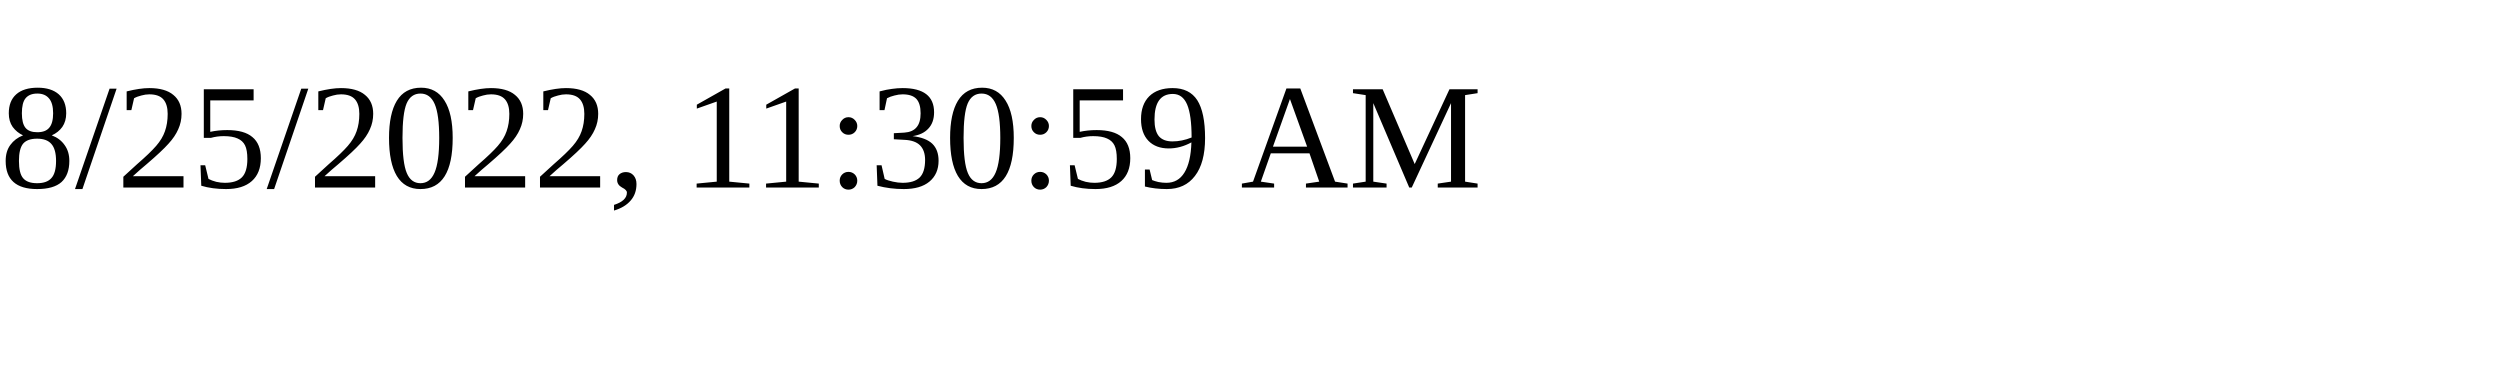
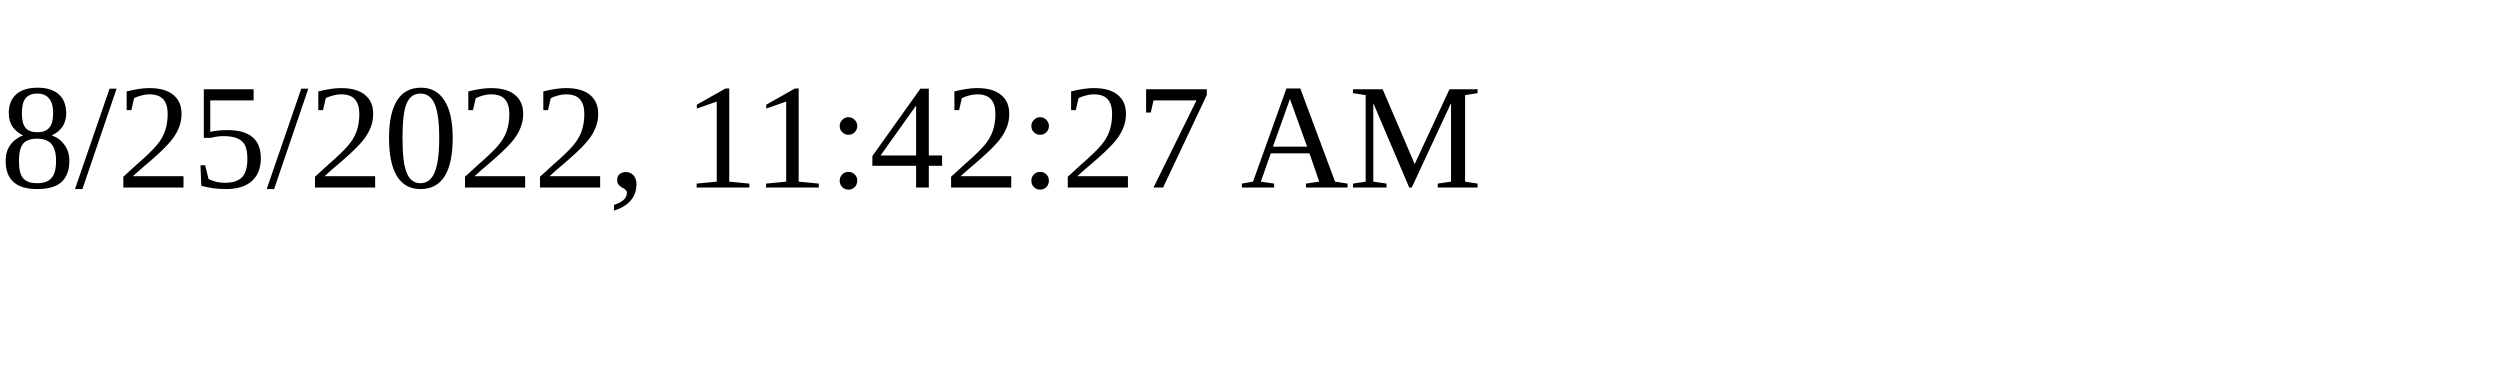
<svg xmlns="http://www.w3.org/2000/svg" height="30" width="200">
-   <text x="0" y="15">8/25/2022, 11:30:59 AM</text>
+   <text x="0" y="15">8/25/2022, 11:42:27 AM</text>
</svg>
